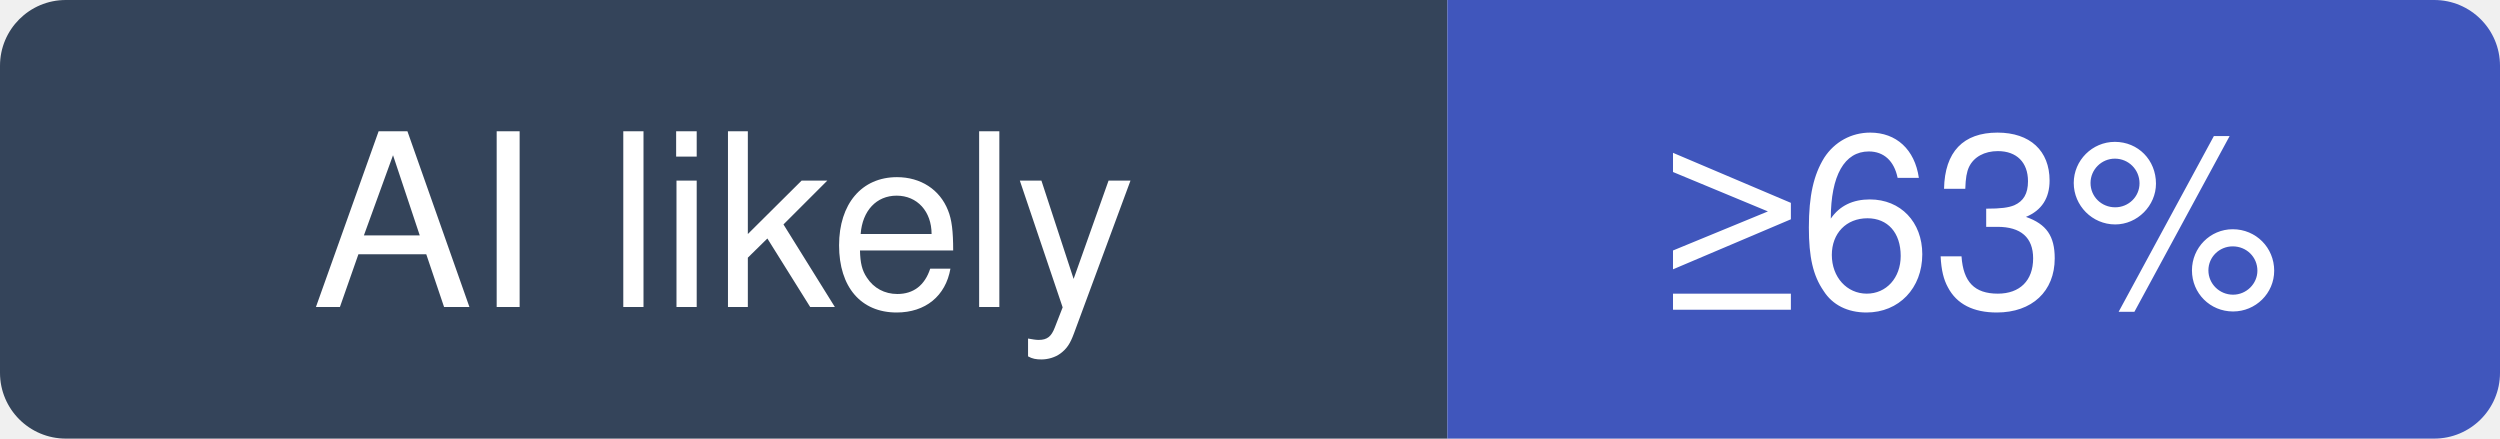
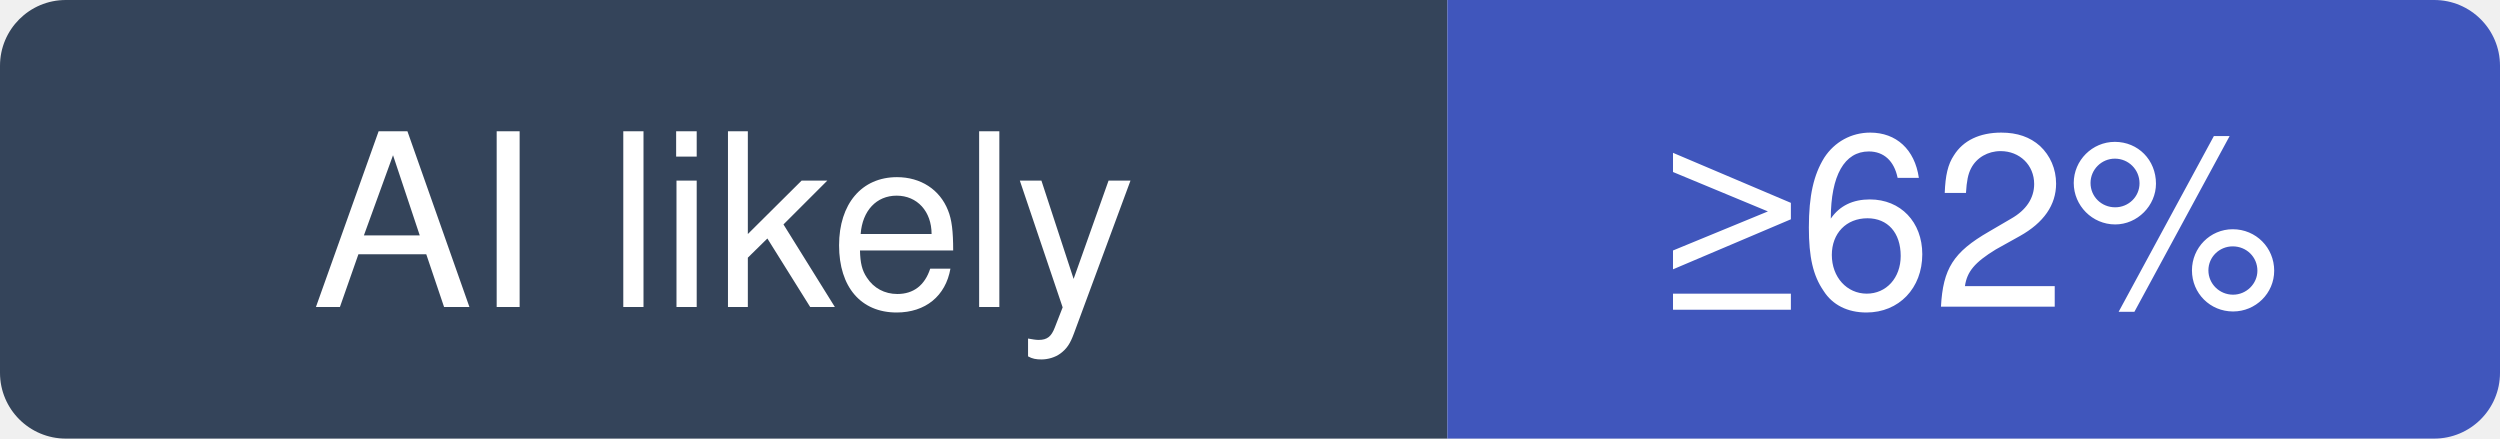
- <svg xmlns="http://www.w3.org/2000/svg" width="114" height="20" viewBox="0 0 114 20" role="img" aria-label="storybookjs/storybook: at least 63% of recent commits disclose an AI agent; no estimate beyond that">
+ <svg xmlns="http://www.w3.org/2000/svg" width="114" height="20" viewBox="0 0 114 20" role="img" aria-label="storybookjs/storybook: at least 62% of recent commits disclose an AI agent; no estimate beyond that">
  <clipPath id="hm-l">
    <rect width="114" height="20" rx="3" />
  </clipPath>
  <g clip-path="url(#hm-l)">
    <rect width="66" height="20" fill="#34445A" />
    <rect x="66" width="48" height="20" fill="#4056BC" />
  </g>
  <g fill="#fff" text-anchor="middle" font-family="Verdana, -apple-system, BlinkMacSystemFont, Segoe UI, Helvetica, Arial, Fira Sans, sans-serif" font-size="11">
    <text x="33" y="14">AI likely</text>
-     <text x="90" y="14">≥63%</text>
+     <text x="90" y="14">≥62%</text>
  </g>
</svg>
